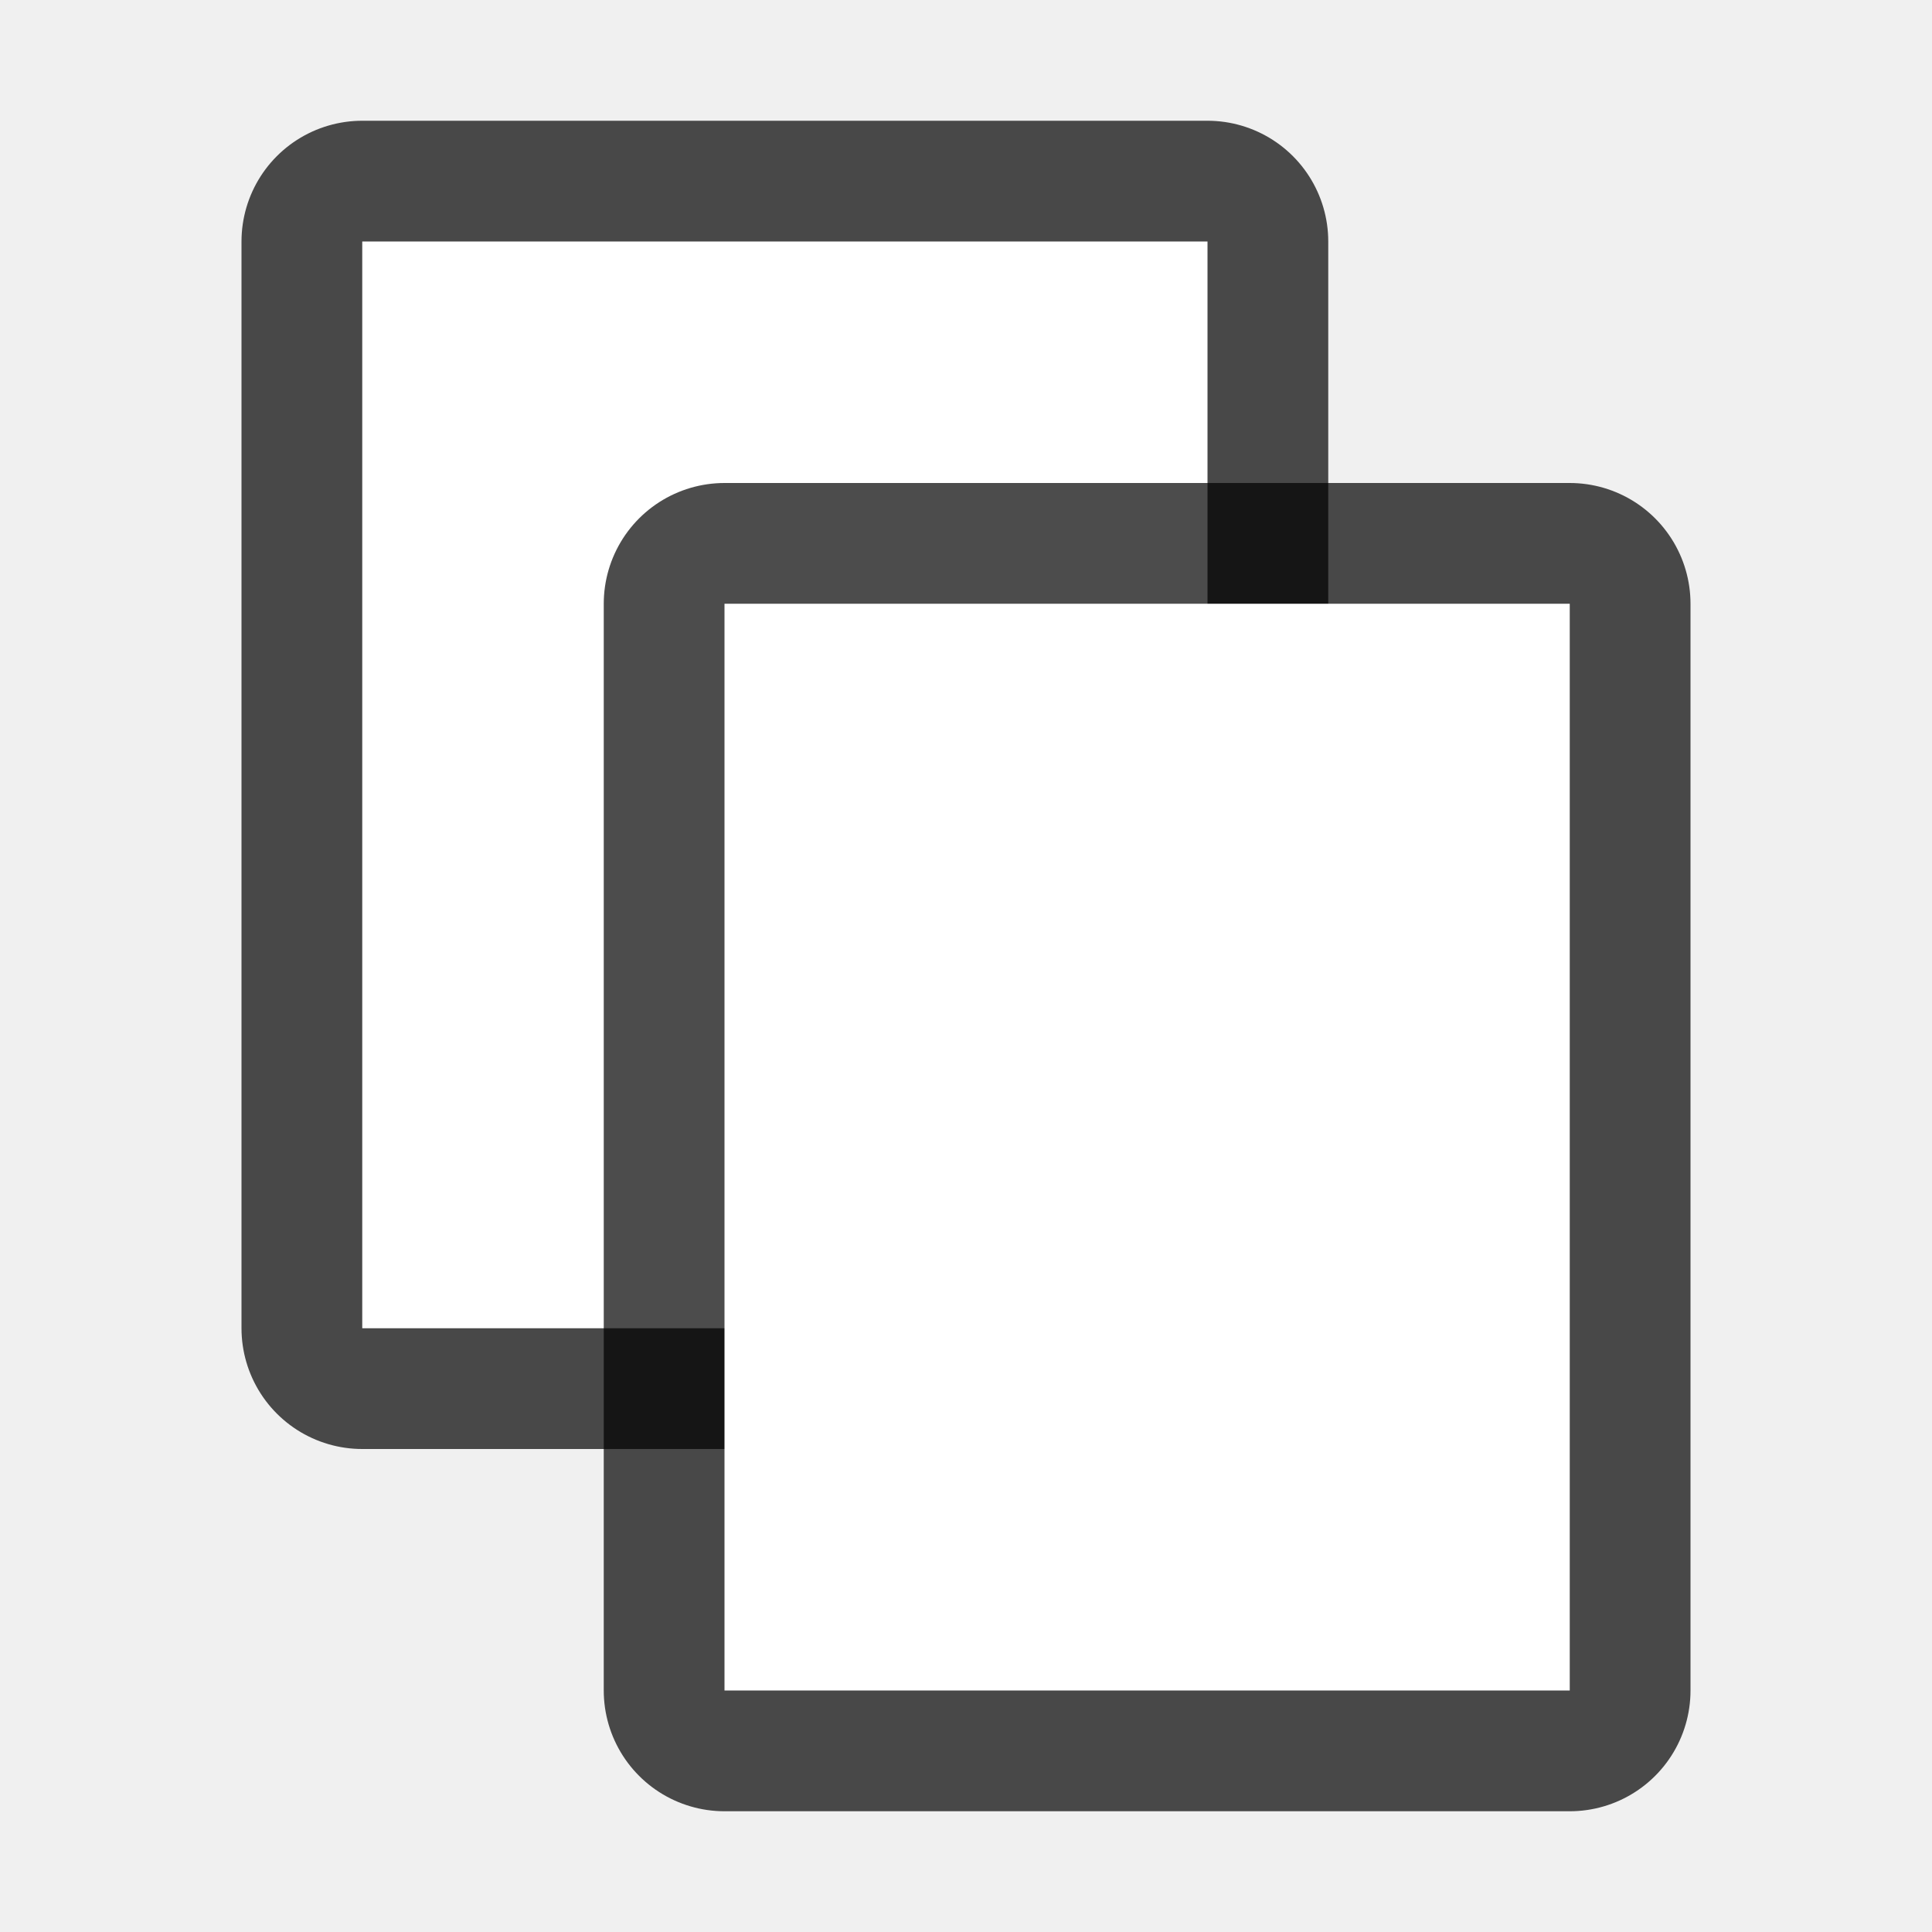
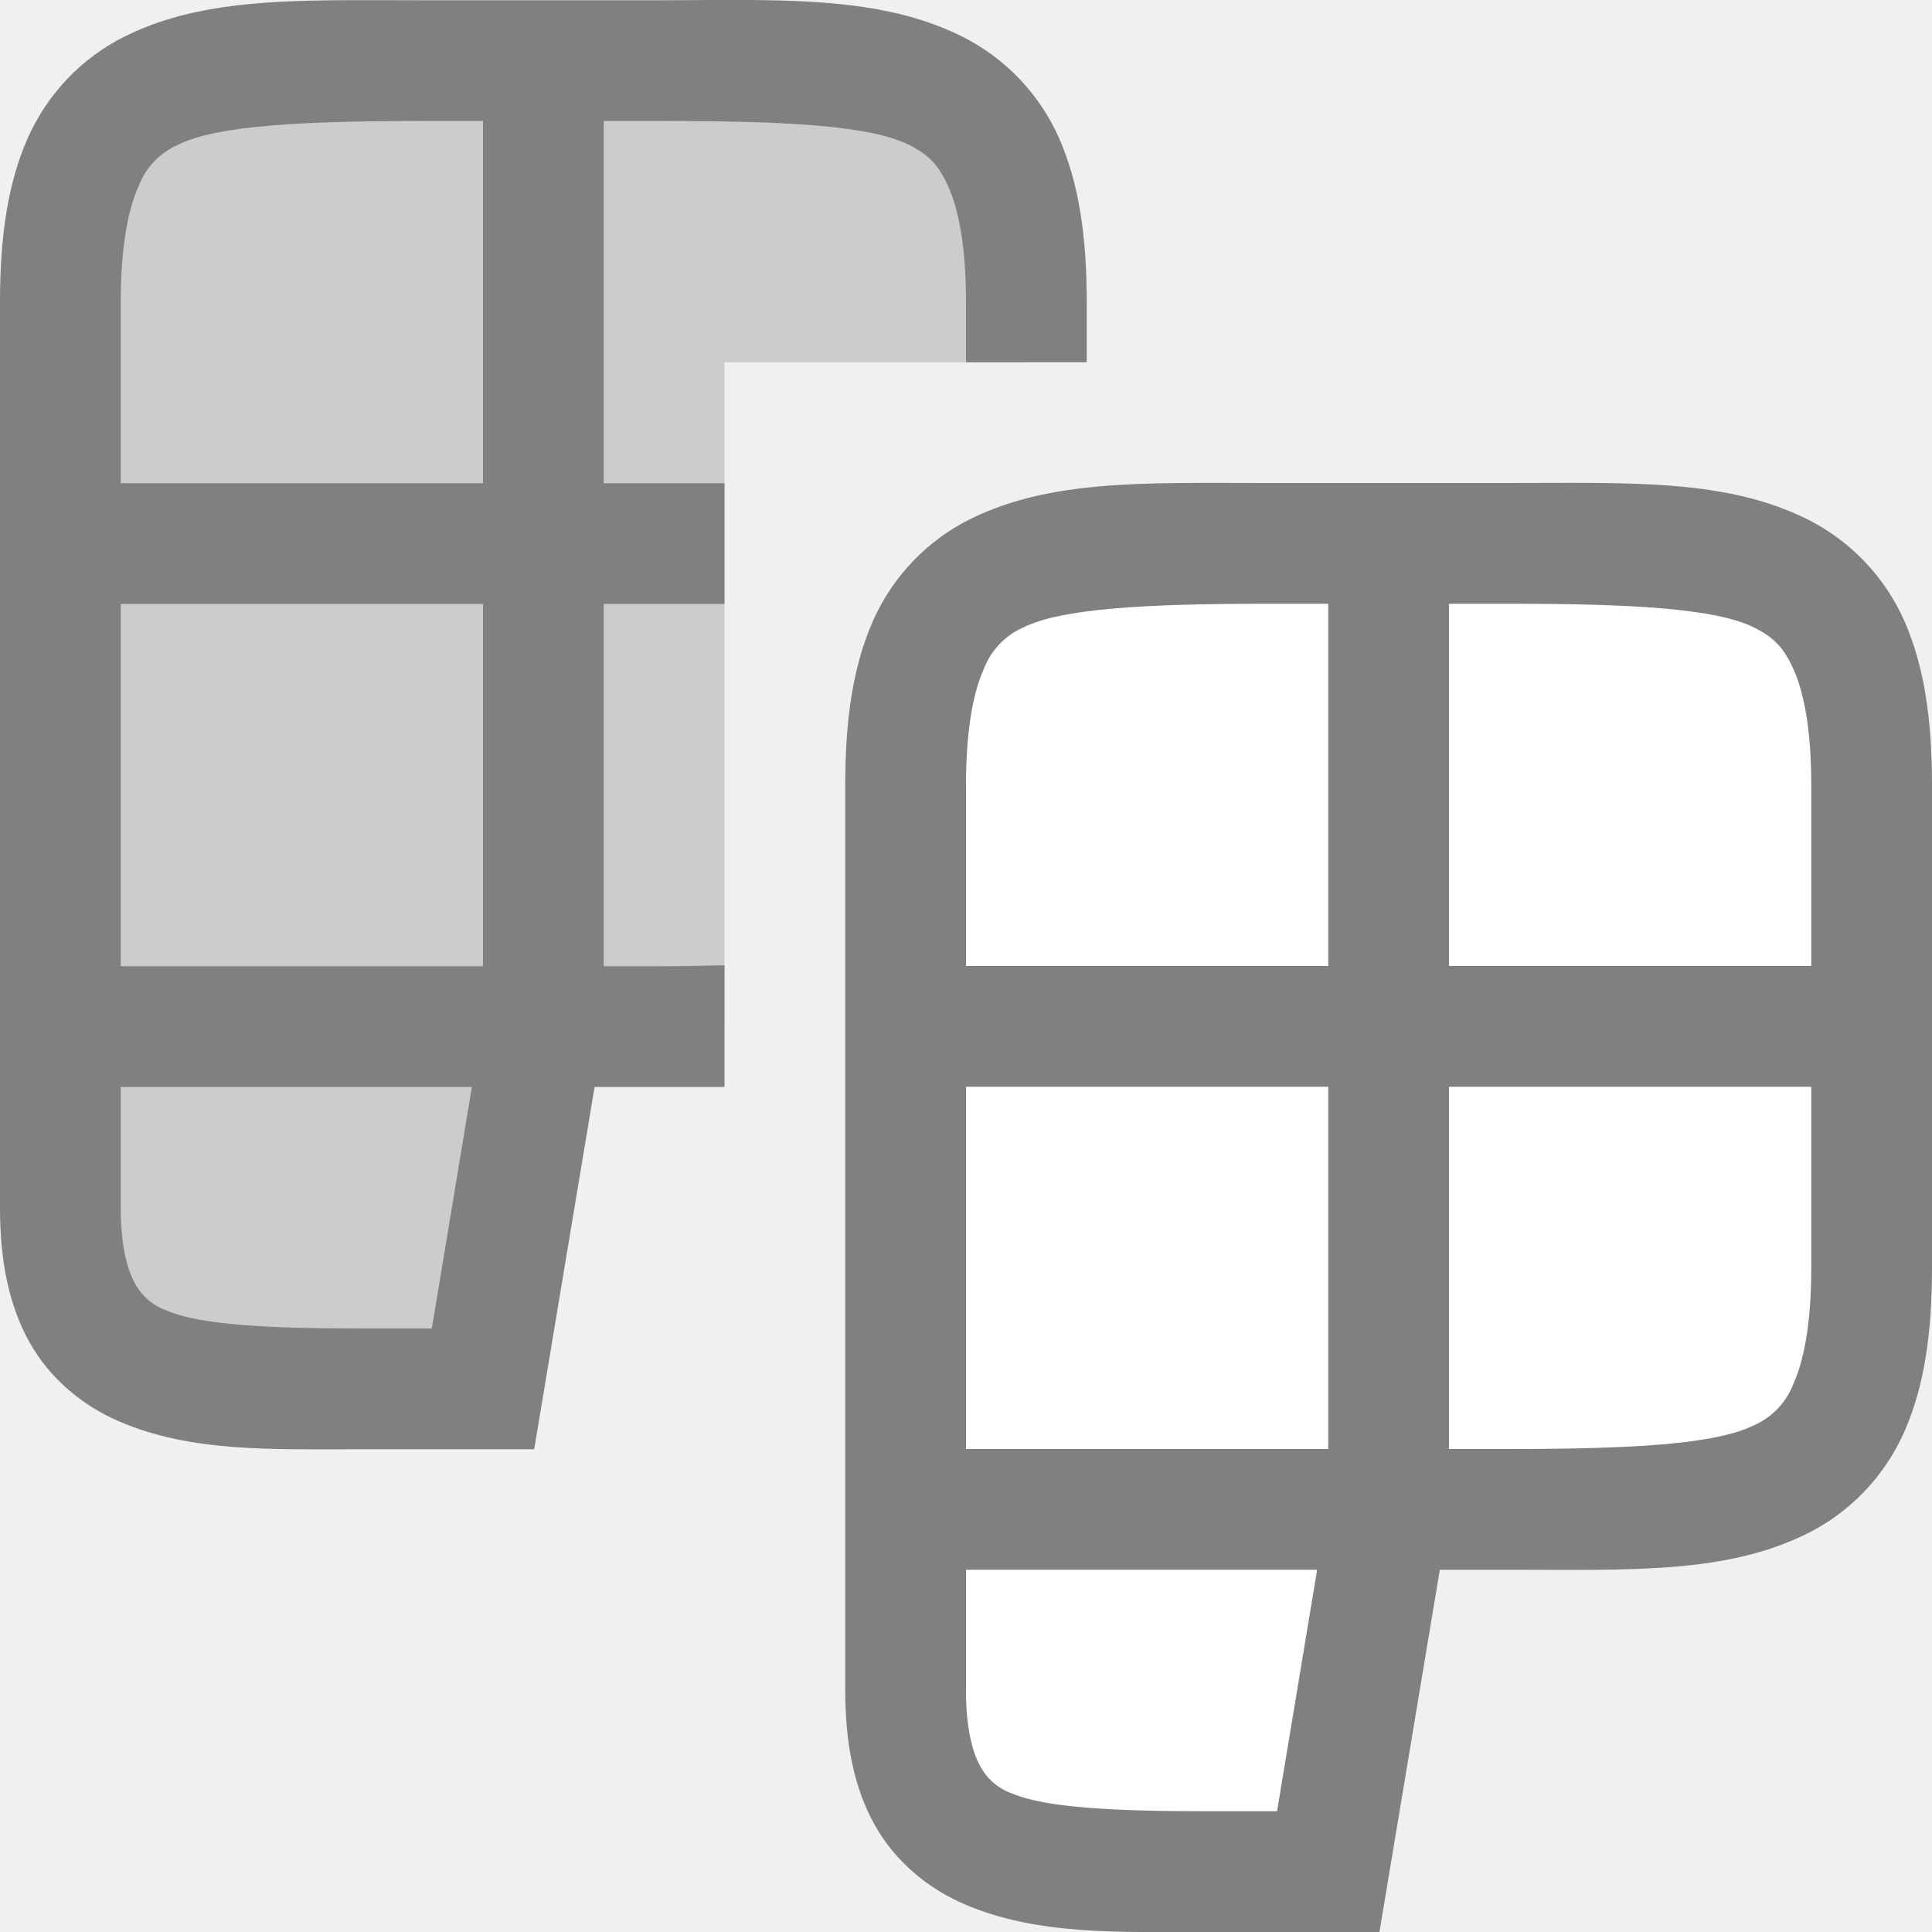
- <svg xmlns="http://www.w3.org/2000/svg" viewBox="0 0 16 16">/&gt;<path opacity=".7" stroke="#000" stroke-width="2" stroke-linejoin="round" d="M3 2h7v9H3z" />
-   <path fill="#fff" d="M3 2h7v9H3z" />
-   <rect ry="0" y="5" x="6" height="9" width="7" opacity=".7" stroke="#000" stroke-width="2" stroke-linejoin="round" />
-   <rect width="7" height="9" x="6" y="5" ry="0" fill="#fff" />
+ <svg xmlns="http://www.w3.org/2000/svg" viewBox="0 0 16 16">/&amp;amp;amp;amp;amp;amp;amp;amp;gt;<path style="fill:#ccc;stroke:none;stroke-width:1px;stroke-linecap:butt;stroke-linejoin:miter;fill-opacity:1" d="M3.5.502c-2 0-3 0-3 2v7.5c0 1.5 1 1.5 2.5 1.5h1l.5-3h1c.178 0 .338 0 .5-.002V3h2.5v-.498c0-2-1-2-3-2h-2z" />
+   <path style="color:#000;fill:gray;-inkscape-stroke:none" d="M6.213 0C5.987-.002 5.75.002 5.5.002h-2c-.25 0-.487-.002-.713 0-.677.006-1.25.048-1.76.303-.34.17-.63.462-.797.838C.064 1.518 0 1.96 0 2.502v7.5c0 .43.07.8.242 1.11.172.31.45.534.748.661.596.256 1.26.229 2.01.229h1.424l.5-3H6V7.994c-.16.003-.32.008-.5.008H5v-3h1v-1H5v-3h.5c1 0 1.706.037 2.027.197.16.08.245.163.328.35.084.187.145.495.145.953V3h1v-.498c0-.542-.064-.984-.23-1.36a1.72 1.72 0 0 0-.797-.837C7.463.05 6.89.005 6.213 0zM3.5 1.002H4v3H1v-1.5c0-.458.061-.766.145-.953a.615.615 0 0 1 .328-.35c.32-.16 1.027-.197 2.027-.197zm-2.5 4h3v3H1v-3zm0 4h2.908l-.332 2H3c-.75 0-1.336-.027-1.615-.147a.475.475 0 0 1-.268-.228c-.062-.112-.117-.306-.117-.625v-1z" />
+   <path style="fill:#fff;stroke:none;stroke-width:1px;stroke-linecap:butt;stroke-linejoin:miter" d="M10.5 4.5c-2 0-3 0-3 2V14c0 1.5 1 1.5 2.5 1.5h1l.5-3h1c2 0 3 0 3-2v-4c0-2-1-2-3-2h-2z" />
+   <path style="color:#000;fill:gray;-inkscape-stroke:none" d="M9.787 4c-.677.006-1.25.048-1.76.303-.34.17-.63.462-.797.838C7.064 5.516 7 5.958 7 6.5V14c0 .43.07.8.242 1.11.172.31.45.534.748.661.596.256 1.26.229 2.01.229h1.424l.5-3h.576c1 0 1.794.037 2.473-.303.34-.17.63-.462.797-.838.166-.375.23-.817.23-1.359v-4c0-.542-.064-.984-.23-1.36a1.72 1.72 0 0 0-.797-.837C14.293 3.963 13.5 4 12.5 4h-2c-.25 0-.487-.002-.713 0zm.713 1h.5v3H8V6.5c0-.458.061-.766.145-.953a.615.615 0 0 1 .328-.35C8.793 5.037 9.5 5 10.5 5zM12 5h.5c1 0 1.706.037 2.027.197.16.08.245.163.328.35.084.187.145.495.145.953V8h-3V5zM8 9h3v3H8V9zm4 0h3v1.5c0 .458-.061.766-.145.953a.615.615 0 0 1-.328.35c-.32.16-1.027.197-2.027.197H12V9zm-4 4h2.908l-.332 2H10c-.75 0-1.336-.027-1.615-.146a.475.475 0 0 1-.268-.229C8.055 14.513 8 14.319 8 14v-1z" />
</svg>
